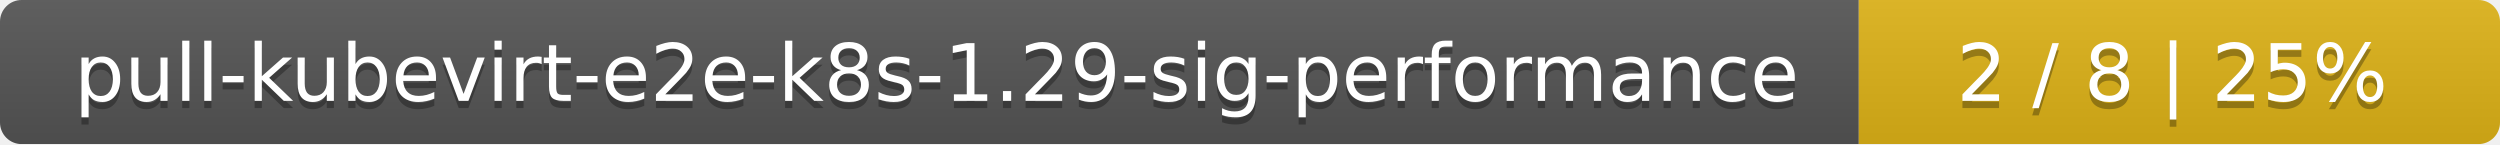
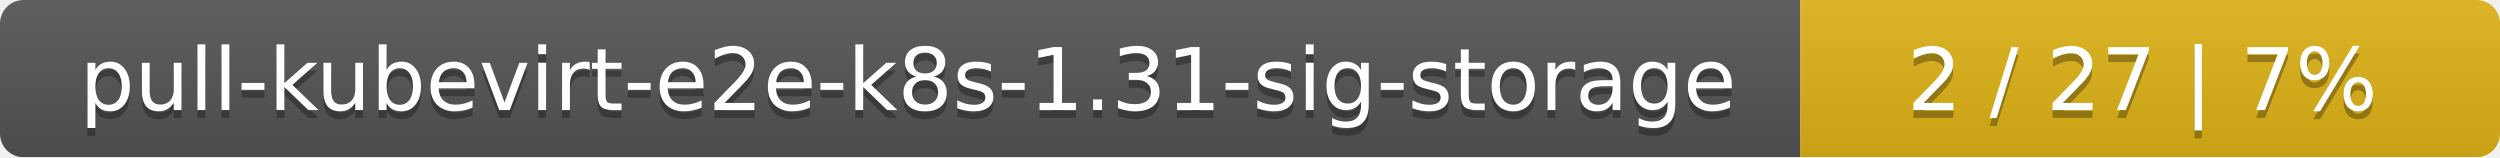
- <svg xmlns="http://www.w3.org/2000/svg" width="347" height="20">
+ <svg xmlns="http://www.w3.org/2000/svg" width="318" height="20">
  <linearGradient id="smooth" x2="0" y2="100%">
    <stop offset="0" stop-color="#bbb" stop-opacity=".1" />
    <stop offset="1" stop-opacity=".1" />
  </linearGradient>
  <mask id="round">
-     <rect width="347" height="20" rx="3" fill="#fff" />
+     <rect width="318" height="20" rx="3" fill="#fff" />
  </mask>
  <g mask="url(#round)">
-     <rect width="258" height="20" fill="#555" />
-     <rect x="258" width="89" height="20" fill="#dfb317" />
-     <rect width="347" height="20" fill="url(#smooth)" />
+     <rect width="229" height="20" fill="#555" />
+     <rect x="229" width="89" height="20" fill="#dfb317" />
+     <rect width="318" height="20" fill="url(#smooth)" />
  </g>
  <g fill="#fff" text-anchor="middle" font-family="DejaVu Sans,Verdana,Geneva,sans-serif" font-size="11">
-     <text x="130" y="15" fill="#010101" fill-opacity=".3">pull-kubevirt-e2e-k8s-1.29-sig-performance</text>
-     <text x="130" y="14">pull-kubevirt-e2e-k8s-1.29-sig-performance</text>
-     <text x="301.5" y="15" fill="#010101" fill-opacity=".3">2 / 8    |    25%</text>
-     <text x="301.5" y="14">2 / 8    |    25%</text>
+     <text x="115.5" y="15" fill="#010101" fill-opacity=".3">pull-kubevirt-e2e-k8s-1.31-sig-storage</text>
+     <text x="115.5" y="14">pull-kubevirt-e2e-k8s-1.31-sig-storage</text>
+     <text x="272.5" y="15" fill="#010101" fill-opacity=".3">2 / 27    |    7%</text>
+     <text x="272.5" y="14">2 / 27    |    7%</text>
  </g>
</svg>
